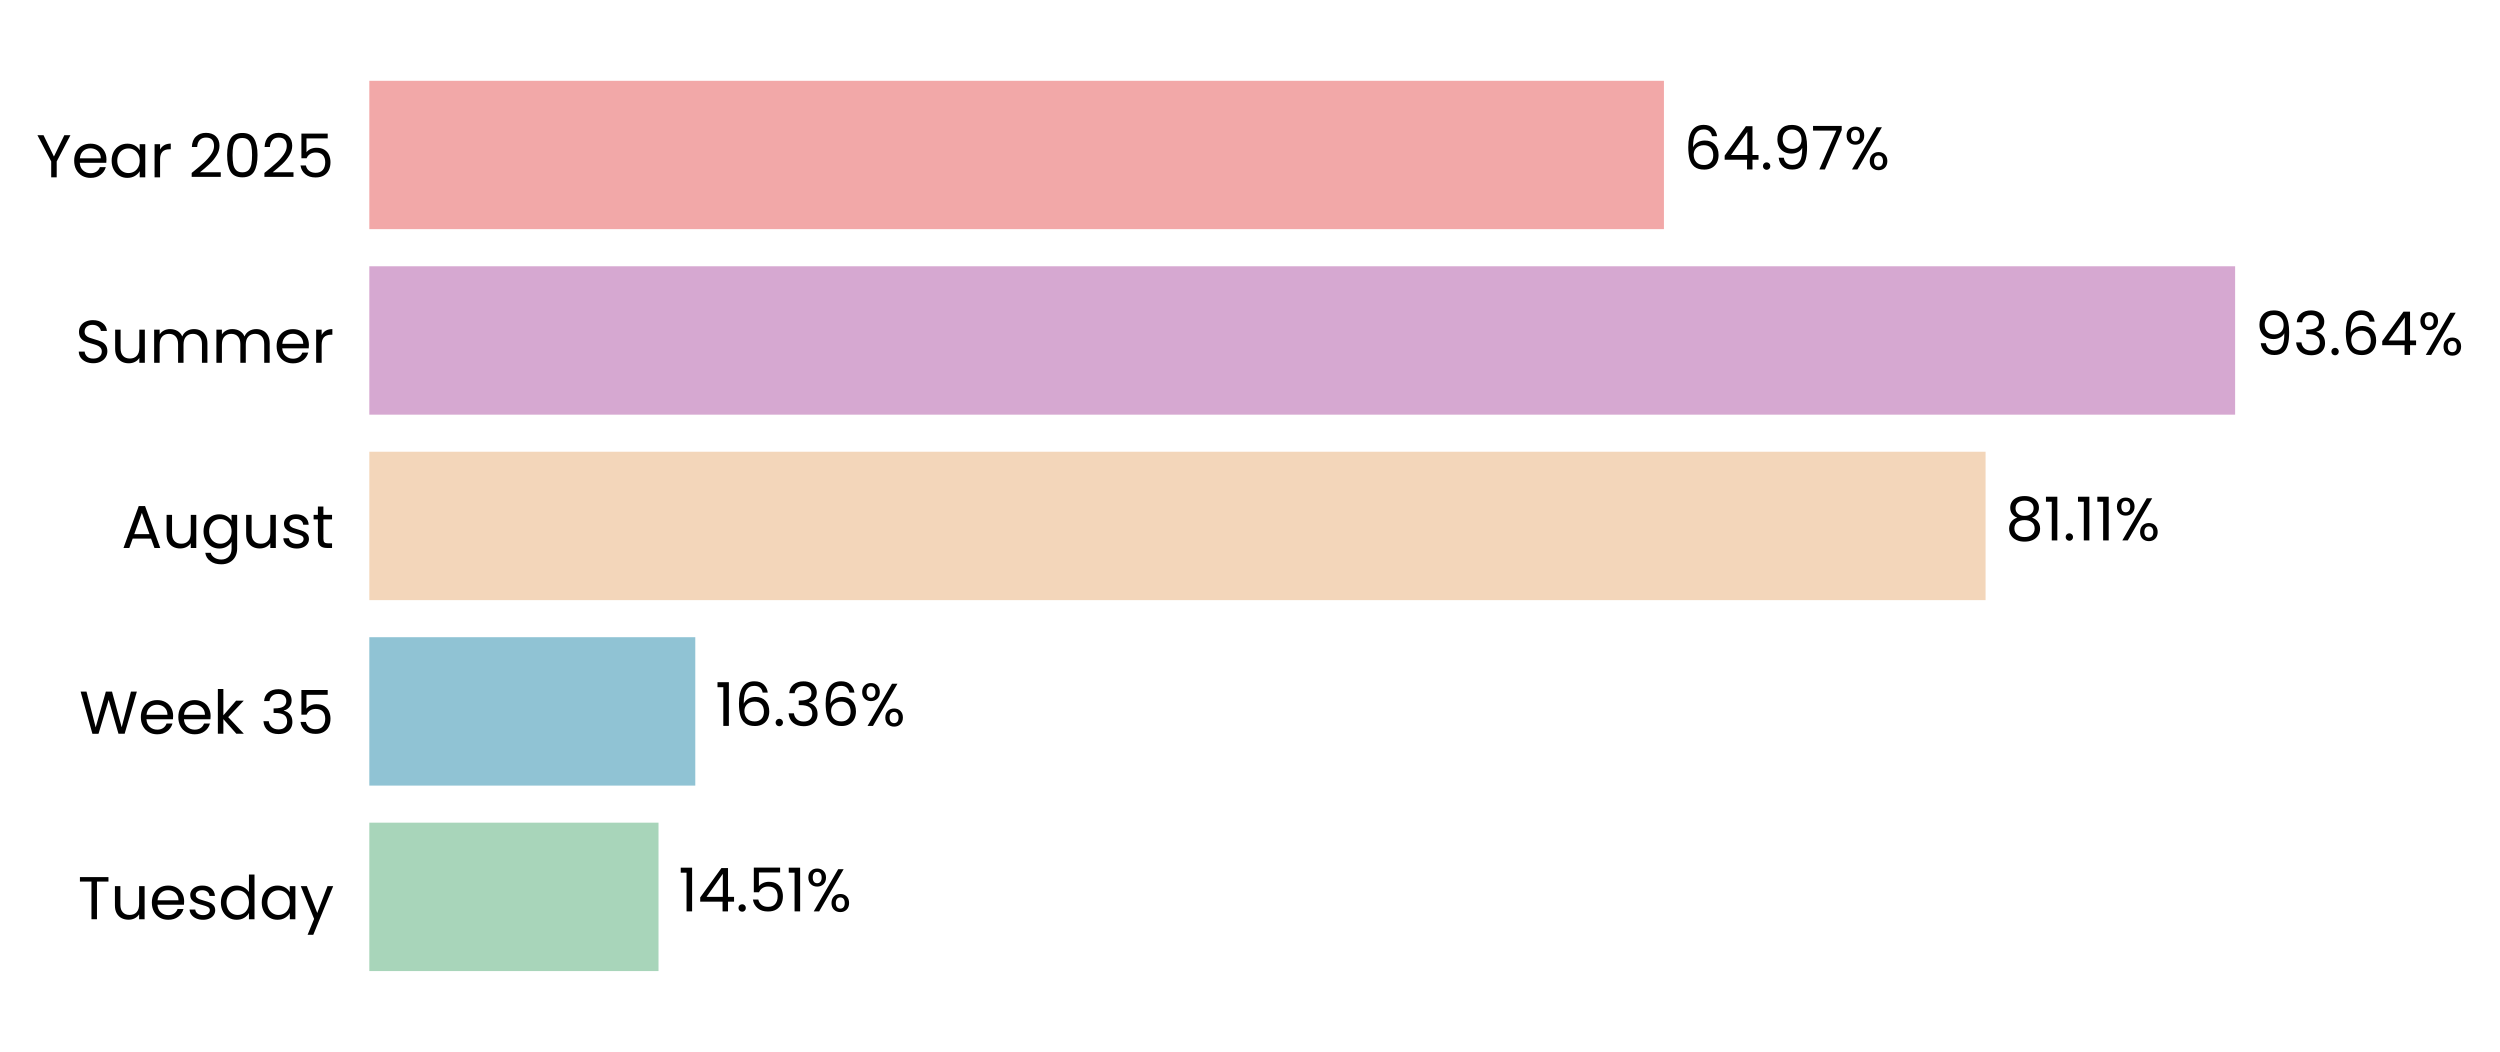
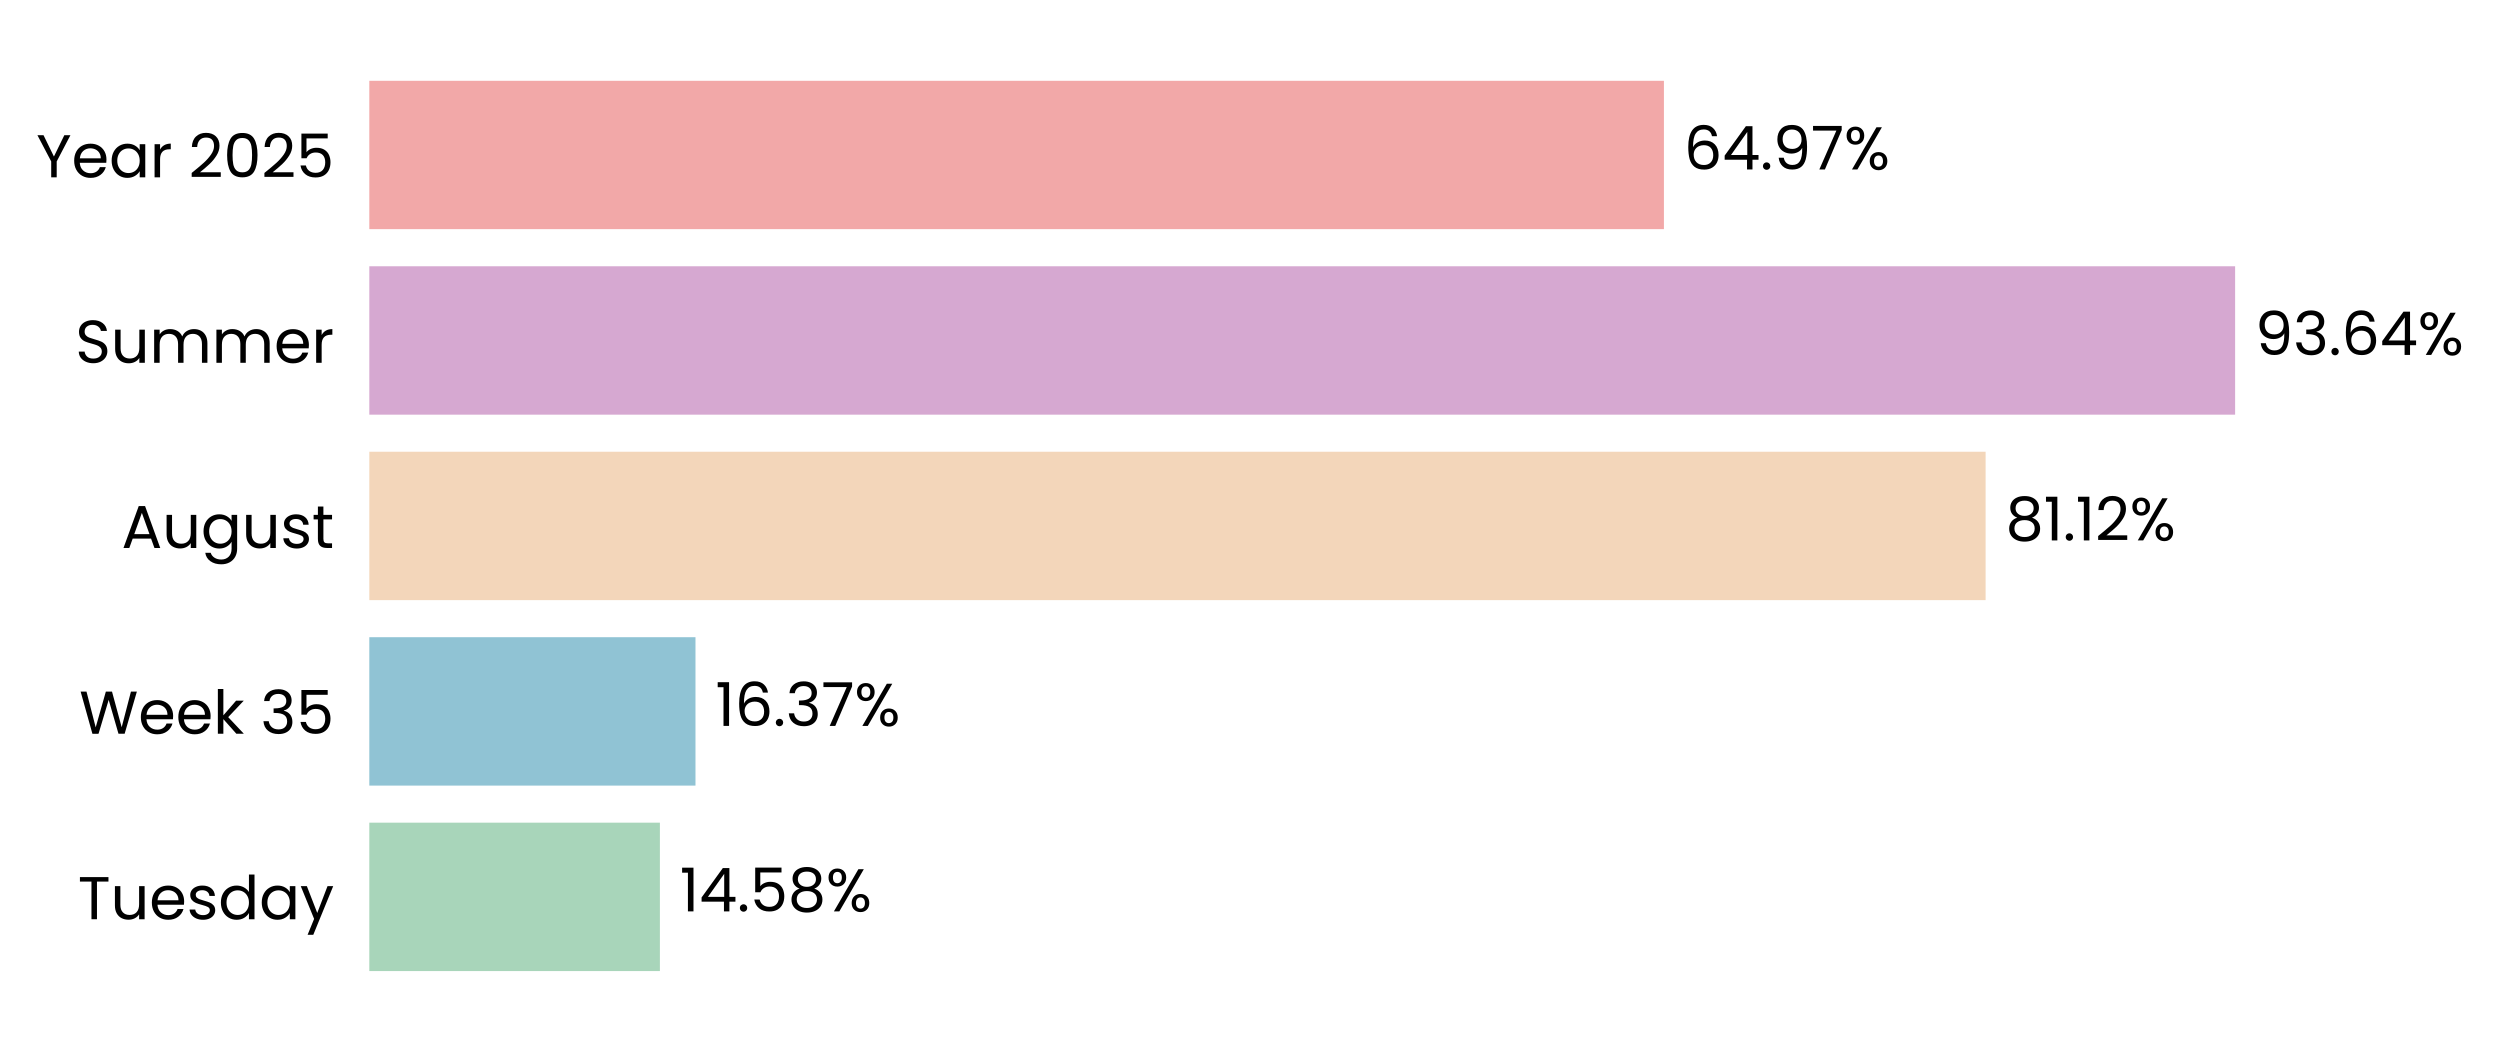
<svg xmlns="http://www.w3.org/2000/svg" xmlns:xlink="http://www.w3.org/1999/xlink" width="496.272pt" height="208.8pt" viewBox="0 0 496.272 208.8" version="1.1">
  <defs>
    <style type="text/css">*{stroke-linejoin: round; stroke-linecap: butt}</style>
  </defs>
  <g id="figure_1">
    <g id="patch_1">
      <path d="M 0 208.8  L 496.272 208.8  L 496.272 0  L 0 0  L 0 208.8  z " style="fill: none" />
    </g>
    <g id="axes_1">
      <g id="patch_2">
-         <path d="M 73.311 201.6  L 468.863 201.6  L 468.863 7.2  L 73.311 7.2  L 73.311 201.6  z " style="fill: none" />
+         <path d="M 73.311 201.6  L 468.86 201.6  L 468.86 7.2  L 73.311 7.2  L 73.311 201.6  z " style="fill: none" />
      </g>
      <g id="patch_3">
-         <path d="M 73.311 192.764  L 130.721 192.764  L 130.721 163.309  L 73.311 163.309  z " clip-path="url(#p3adb8724db)" style="fill: #a8d5ba" />
+         <path d="M 73.311 192.764  L 130.995 192.764  L 130.995 163.309  L 73.311 163.309  z " clip-path="url(#pf62126a3d4)" style="fill: #a8d5ba" />
      </g>
      <g id="patch_4">
-         <path d="M 73.311 155.945  L 138.02 155.945  L 138.02 126.491  L 73.311 126.491  z " clip-path="url(#p3adb8724db)" style="fill: #90c3d4" />
+         <path d="M 73.311 155.945  L 138.059 155.945  L 138.059 126.491  L 73.311 126.491  z " clip-path="url(#pf62126a3d4)" style="fill: #90c3d4" />
      </g>
      <g id="patch_5">
-         <path d="M 73.311 119.127  L 394.156 119.127  L 394.156 89.673  L 73.311 89.673  z " clip-path="url(#p3adb8724db)" style="fill: #f3d6ba" />
+         <path d="M 73.311 119.127  L 394.163 119.127  L 394.163 89.673  L 73.311 89.673  z " clip-path="url(#pf62126a3d4)" style="fill: #f3d6ba" />
      </g>
      <g id="patch_6">
-         <path d="M 73.311 82.309  L 443.69 82.309  L 443.69 52.855  L 73.311 52.855  z " clip-path="url(#p3adb8724db)" style="fill: #d6a8d1" />
+         <path d="M 73.311 82.309  L 443.69 82.309  L 443.69 52.855  L 73.311 52.855  z " clip-path="url(#pf62126a3d4)" style="fill: #d6a8d1" />
      </g>
      <g id="patch_7">
-         <path d="M 73.311 45.491  L 330.306 45.491  L 330.306 16.036  L 73.311 16.036  z " clip-path="url(#p3adb8724db)" style="fill: #f2a8a8" />
+         <path d="M 73.311 45.491  L 330.305 45.491  L 330.305 16.036  L 73.311 16.036  z " clip-path="url(#pf62126a3d4)" style="fill: #f2a8a8" />
      </g>
      <g id="matplotlib.axis_1">
        <g id="ytick_1">
          <g id="text_1">
            <g transform="translate(15.4575 182.4764) scale(0.12 -0.12)">
              <defs>
                <path id="Poppins-Regular-54" d="M 3238 4461  L 3238 3987  L 2022 3987  L 2022 0  L 1440 0  L 1440 3987  L 218 3987  L 218 4461  L 3238 4461  z " transform="scale(0.015625)" />
                <path id="Poppins-Regular-75" d="M 3603 3507  L 3603 0  L 3021 0  L 3021 518  Q 2854 250 2556 99  Q 2259 -51 1901 -51  Q 1491 -51 1164 118  Q 838 288 649 627  Q 461 966 461 1453  L 461 3507  L 1037 3507  L 1037 1530  Q 1037 1011 1299 732  Q 1562 454 2016 454  Q 2483 454 2752 742  Q 3021 1030 3021 1581  L 3021 3507  L 3603 3507  z " transform="scale(0.015625)" />
                <path id="Poppins-Regular-65" d="M 3693 1888  Q 3693 1722 3674 1536  L 870 1536  Q 902 1018 1225 726  Q 1549 435 2010 435  Q 2387 435 2640 611  Q 2893 787 2995 1082  L 3622 1082  Q 3482 576 3059 259  Q 2637 -58 2010 -58  Q 1510 -58 1116 166  Q 723 390 499 803  Q 275 1216 275 1760  Q 275 2304 492 2713  Q 710 3123 1104 3344  Q 1498 3565 2010 3565  Q 2509 3565 2893 3347  Q 3277 3130 3485 2749  Q 3693 2368 3693 1888  z M 3091 2010  Q 3091 2342 2944 2582  Q 2797 2822 2544 2947  Q 2291 3072 1984 3072  Q 1542 3072 1232 2790  Q 922 2509 877 2010  L 3091 2010  z " transform="scale(0.015625)" />
                <path id="Poppins-Regular-73" d="M 1734 -58  Q 1331 -58 1011 80  Q 691 218 505 464  Q 320 710 301 1030  L 902 1030  Q 928 768 1149 601  Q 1370 435 1728 435  Q 2061 435 2253 582  Q 2445 730 2445 954  Q 2445 1184 2240 1296  Q 2035 1408 1606 1517  Q 1216 1619 969 1724  Q 723 1830 547 2038  Q 371 2246 371 2586  Q 371 2854 531 3078  Q 691 3302 985 3433  Q 1280 3565 1658 3565  Q 2240 3565 2598 3270  Q 2957 2976 2982 2464  L 2400 2464  Q 2381 2739 2179 2905  Q 1978 3072 1638 3072  Q 1325 3072 1139 2937  Q 954 2803 954 2586  Q 954 2413 1066 2301  Q 1178 2189 1347 2121  Q 1517 2054 1818 1971  Q 2195 1869 2432 1769  Q 2669 1670 2838 1472  Q 3008 1274 3014 954  Q 3014 666 2854 435  Q 2694 205 2403 73  Q 2112 -58 1734 -58  z " transform="scale(0.015625)" />
                <path id="Poppins-Regular-64" d="M 275 1766  Q 275 2304 492 2710  Q 710 3117 1091 3341  Q 1472 3565 1946 3565  Q 2355 3565 2707 3376  Q 3059 3187 3245 2880  L 3245 4736  L 3834 4736  L 3834 0  L 3245 0  L 3245 659  Q 3072 346 2733 144  Q 2394 -58 1939 -58  Q 1472 -58 1091 172  Q 710 403 492 819  Q 275 1235 275 1766  z M 3245 1760  Q 3245 2157 3085 2451  Q 2925 2746 2653 2902  Q 2381 3059 2054 3059  Q 1728 3059 1459 2905  Q 1190 2752 1030 2457  Q 870 2163 870 1766  Q 870 1363 1030 1065  Q 1190 768 1459 611  Q 1728 454 2054 454  Q 2381 454 2653 611  Q 2925 768 3085 1065  Q 3245 1363 3245 1760  z " transform="scale(0.015625)" />
                <path id="Poppins-Regular-61" d="M 275 1766  Q 275 2304 492 2710  Q 710 3117 1091 3341  Q 1472 3565 1939 3565  Q 2400 3565 2739 3366  Q 3078 3168 3245 2867  L 3245 3507  L 3834 3507  L 3834 0  L 3245 0  L 3245 653  Q 3072 346 2729 144  Q 2387 -58 1933 -58  Q 1466 -58 1088 172  Q 710 403 492 819  Q 275 1235 275 1766  z M 3245 1760  Q 3245 2157 3085 2451  Q 2925 2746 2653 2902  Q 2381 3059 2054 3059  Q 1728 3059 1459 2905  Q 1190 2752 1030 2457  Q 870 2163 870 1766  Q 870 1363 1030 1065  Q 1190 768 1459 611  Q 1728 454 2054 454  Q 2381 454 2653 611  Q 2925 768 3085 1065  Q 3245 1363 3245 1760  z " transform="scale(0.015625)" />
                <path id="Poppins-Regular-79" d="M 3514 3507  L 1402 -1651  L 800 -1651  L 1491 38  L 77 3507  L 723 3507  L 1824 666  L 2912 3507  L 3514 3507  z " transform="scale(0.015625)" />
              </defs>
              <use xlink:href="#Poppins-Regular-54" />
              <use xlink:href="#Poppins-Regular-75" transform="translate(54.09999 0)" />
              <use xlink:href="#Poppins-Regular-65" transform="translate(118.1 0)" />
              <use xlink:href="#Poppins-Regular-73" transform="translate(180.1 0)" />
              <use xlink:href="#Poppins-Regular-64" transform="translate(232.3 0)" />
              <use xlink:href="#Poppins-Regular-61" transform="translate(299.8999 0)" />
              <use xlink:href="#Poppins-Regular-79" transform="translate(367.4999 0)" />
            </g>
          </g>
        </g>
        <g id="ytick_2">
          <g id="text_2">
            <g transform="translate(15.73125 145.6582) scale(0.12 -0.12)">
              <defs>
                <path id="Poppins-Regular-57" d="M 6099 4461  L 4806 0  L 4154 0  L 3117 3590  L 2042 0  L 1395 -6  L 147 4461  L 768 4461  L 1741 678  L 2816 4461  L 3469 4461  L 4493 691  L 5472 4461  L 6099 4461  z " transform="scale(0.015625)" />
                <path id="Poppins-Regular-6b" d="M 2451 0  L 1075 1549  L 1075 0  L 493 0  L 493 4736  L 1075 4736  L 1075 1952  L 2426 3507  L 3238 3507  L 1587 1760  L 3245 0  L 2451 0  z " transform="scale(0.015625)" />
                <path id="Poppins-Regular-20" transform="scale(0.015625)" />
                <path id="Poppins-Regular-33" d="M 384 3462  Q 429 4051 838 4384  Q 1248 4717 1901 4717  Q 2336 4717 2653 4560  Q 2970 4403 3133 4134  Q 3296 3866 3296 3526  Q 3296 3130 3069 2842  Q 2842 2554 2477 2470  L 2477 2438  Q 2893 2336 3136 2035  Q 3379 1734 3379 1248  Q 3379 883 3212 592  Q 3046 301 2713 134  Q 2381 -32 1914 -32  Q 1235 -32 800 323  Q 365 678 314 1331  L 877 1331  Q 922 947 1190 704  Q 1459 461 1907 461  Q 2355 461 2588 694  Q 2822 928 2822 1299  Q 2822 1779 2502 1990  Q 2182 2202 1536 2202  L 1389 2202  L 1389 2688  L 1542 2688  Q 2131 2694 2432 2883  Q 2733 3072 2733 3469  Q 2733 3808 2512 4013  Q 2291 4218 1882 4218  Q 1485 4218 1241 4013  Q 998 3808 954 3462  L 384 3462  z " transform="scale(0.015625)" />
                <path id="Poppins-Regular-35" d="M 3347 4122  L 1101 4122  L 1101 2662  Q 1248 2867 1536 2998  Q 1824 3130 2157 3130  Q 2688 3130 3021 2909  Q 3354 2688 3498 2339  Q 3642 1990 3642 1600  Q 3642 1139 3469 774  Q 3296 410 2941 198  Q 2586 -13 2061 -13  Q 1389 -13 973 332  Q 557 678 467 1254  L 1037 1254  Q 1120 890 1389 685  Q 1658 480 2067 480  Q 2573 480 2829 784  Q 3085 1088 3085 1587  Q 3085 2086 2829 2358  Q 2573 2630 2074 2630  Q 1734 2630 1481 2467  Q 1229 2304 1114 2022  L 563 2022  L 563 4634  L 3347 4634  L 3347 4122  z " transform="scale(0.015625)" />
              </defs>
              <use xlink:href="#Poppins-Regular-57" />
              <use xlink:href="#Poppins-Regular-65" transform="translate(97.59999 0)" />
              <use xlink:href="#Poppins-Regular-65" transform="translate(159.6 0)" />
              <use xlink:href="#Poppins-Regular-6b" transform="translate(221.6 0)" />
              <use xlink:href="#Poppins-Regular-20" transform="translate(273.0999 0)" />
              <use xlink:href="#Poppins-Regular-33" transform="translate(299.7999 0)" />
              <use xlink:href="#Poppins-Regular-35" transform="translate(358.6999 0)" />
            </g>
          </g>
        </g>
        <g id="ytick_3">
          <g id="text_3">
            <g transform="translate(24.11812 108.78) scale(0.12 -0.12)">
              <defs>
                <path id="Poppins-Regular-41" d="M 3130 992  L 1184 992  L 826 0  L 211 0  L 1824 4435  L 2496 4435  L 4102 0  L 3488 0  L 3130 992  z M 2963 1466  L 2157 3718  L 1350 1466  L 2963 1466  z " transform="scale(0.015625)" />
                <path id="Poppins-Regular-67" d="M 1939 3565  Q 2394 3565 2736 3366  Q 3078 3168 3245 2867  L 3245 3507  L 3834 3507  L 3834 -77  Q 3834 -557 3629 -931  Q 3424 -1306 3043 -1517  Q 2662 -1728 2157 -1728  Q 1466 -1728 1005 -1401  Q 544 -1075 461 -512  L 1037 -512  Q 1133 -832 1433 -1027  Q 1734 -1222 2157 -1222  Q 2637 -1222 2941 -921  Q 3245 -621 3245 -77  L 3245 659  Q 3072 352 2733 147  Q 2394 -58 1939 -58  Q 1472 -58 1091 172  Q 710 403 492 819  Q 275 1235 275 1766  Q 275 2304 492 2710  Q 710 3117 1091 3341  Q 1472 3565 1939 3565  z M 3245 1760  Q 3245 2157 3085 2451  Q 2925 2746 2653 2902  Q 2381 3059 2054 3059  Q 1728 3059 1459 2905  Q 1190 2752 1030 2457  Q 870 2163 870 1766  Q 870 1363 1030 1065  Q 1190 768 1459 611  Q 1728 454 2054 454  Q 2381 454 2653 611  Q 2925 768 3085 1065  Q 3245 1363 3245 1760  z " transform="scale(0.015625)" />
                <path id="Poppins-Regular-74" d="M 1203 3027  L 1203 960  Q 1203 704 1312 598  Q 1421 493 1690 493  L 2118 493  L 2118 0  L 1594 0  Q 1107 0 864 224  Q 621 448 621 960  L 621 3027  L 166 3027  L 166 3507  L 621 3507  L 621 4390  L 1203 4390  L 1203 3507  L 2118 3507  L 2118 3027  L 1203 3027  z " transform="scale(0.015625)" />
              </defs>
              <use xlink:href="#Poppins-Regular-41" />
              <use xlink:href="#Poppins-Regular-75" transform="translate(67.39999 0)" />
              <use xlink:href="#Poppins-Regular-67" transform="translate(131.4 0)" />
              <use xlink:href="#Poppins-Regular-75" transform="translate(199 0)" />
              <use xlink:href="#Poppins-Regular-73" transform="translate(263 0)" />
              <use xlink:href="#Poppins-Regular-74" transform="translate(315.2 0)" />
            </g>
          </g>
        </g>
        <g id="ytick_4">
          <g id="text_4">
            <g transform="translate(14.95125 72.02182) scale(0.12 -0.12)">
              <defs>
                <path id="Poppins-Regular-53" d="M 1907 -45  Q 1466 -45 1117 112  Q 768 269 569 547  Q 371 826 365 1190  L 986 1190  Q 1018 877 1245 662  Q 1472 448 1907 448  Q 2323 448 2563 656  Q 2803 864 2803 1190  Q 2803 1446 2662 1606  Q 2522 1766 2310 1849  Q 2099 1933 1741 2029  Q 1299 2144 1033 2259  Q 768 2374 579 2620  Q 390 2867 390 3283  Q 390 3648 576 3929  Q 762 4211 1098 4364  Q 1434 4518 1869 4518  Q 2496 4518 2896 4204  Q 3296 3891 3347 3373  L 2707 3373  Q 2675 3629 2438 3824  Q 2202 4019 1811 4019  Q 1446 4019 1216 3830  Q 986 3642 986 3302  Q 986 3059 1123 2905  Q 1261 2752 1462 2672  Q 1664 2592 2029 2490  Q 2470 2368 2739 2249  Q 3008 2131 3200 1884  Q 3392 1638 3392 1216  Q 3392 890 3219 602  Q 3046 314 2707 134  Q 2368 -45 1907 -45  z " transform="scale(0.015625)" />
                <path id="Poppins-Regular-6d" d="M 4710 3571  Q 5120 3571 5440 3401  Q 5760 3232 5945 2893  Q 6131 2554 6131 2067  L 6131 0  L 5555 0  L 5555 1984  Q 5555 2509 5296 2787  Q 5037 3066 4595 3066  Q 4141 3066 3872 2774  Q 3603 2483 3603 1933  L 3603 0  L 3027 0  L 3027 1984  Q 3027 2509 2768 2787  Q 2509 3066 2067 3066  Q 1613 3066 1344 2774  Q 1075 2483 1075 1933  L 1075 0  L 493 0  L 493 3507  L 1075 3507  L 1075 3002  Q 1248 3277 1539 3424  Q 1830 3571 2182 3571  Q 2624 3571 2963 3372  Q 3302 3174 3469 2790  Q 3616 3162 3955 3366  Q 4294 3571 4710 3571  z " transform="scale(0.015625)" />
                <path id="Poppins-Regular-72" d="M 1075 2938  Q 1229 3238 1513 3404  Q 1798 3571 2208 3571  L 2208 2970  L 2054 2970  Q 1075 2970 1075 1907  L 1075 0  L 493 0  L 493 3507  L 1075 3507  L 1075 2938  z " transform="scale(0.015625)" />
              </defs>
              <use xlink:href="#Poppins-Regular-53" />
              <use xlink:href="#Poppins-Regular-75" transform="translate(58.7 0)" />
              <use xlink:href="#Poppins-Regular-6d" transform="translate(122.7 0)" />
              <use xlink:href="#Poppins-Regular-6d" transform="translate(225.7 0)" />
              <use xlink:href="#Poppins-Regular-65" transform="translate(328.7 0)" />
              <use xlink:href="#Poppins-Regular-72" transform="translate(390.6999 0)" />
            </g>
          </g>
        </g>
        <g id="ytick_5">
          <g id="text_5">
            <g transform="translate(7.2 35.20364) scale(0.12 -0.12)">
              <defs>
                <path id="Poppins-Regular-59" d="M 3616 4461  L 2163 1683  L 2163 0  L 1581 0  L 1581 1683  L 122 4461  L 768 4461  L 1869 2202  L 2970 4461  L 3616 4461  z " transform="scale(0.015625)" />
                <path id="Poppins-Regular-32" d="M 326 467  Q 1139 1120 1600 1539  Q 2061 1958 2377 2416  Q 2694 2874 2694 3315  Q 2694 3731 2492 3971  Q 2291 4211 1843 4211  Q 1408 4211 1168 3939  Q 928 3667 909 3213  L 346 3213  Q 371 3930 780 4320  Q 1190 4710 1837 4710  Q 2496 4710 2883 4345  Q 3270 3981 3270 3341  Q 3270 2810 2953 2307  Q 2637 1805 2233 1424  Q 1830 1043 1203 538  L 3405 538  L 3405 51  L 326 51  L 326 467  z " transform="scale(0.015625)" />
                <path id="Poppins-Regular-30" d="M 397 2362  Q 397 3462 755 4080  Q 1114 4698 2010 4698  Q 2899 4698 3257 4080  Q 3616 3462 3616 2362  Q 3616 1242 3257 621  Q 2899 0 2010 0  Q 1114 0 755 621  Q 397 1242 397 2362  z M 3040 2362  Q 3040 2918 2966 3305  Q 2893 3693 2665 3929  Q 2438 4166 2010 4166  Q 1574 4166 1347 3929  Q 1120 3693 1046 3305  Q 973 2918 973 2362  Q 973 1786 1046 1395  Q 1120 1005 1347 768  Q 1574 531 2010 531  Q 2438 531 2665 768  Q 2893 1005 2966 1395  Q 3040 1786 3040 2362  z " transform="scale(0.015625)" />
              </defs>
              <use xlink:href="#Poppins-Regular-59" />
              <use xlink:href="#Poppins-Regular-65" transform="translate(58.39999 0)" />
              <use xlink:href="#Poppins-Regular-61" transform="translate(120.4 0)" />
              <use xlink:href="#Poppins-Regular-72" transform="translate(188 0)" />
              <use xlink:href="#Poppins-Regular-20" transform="translate(225.3 0)" />
              <use xlink:href="#Poppins-Regular-32" transform="translate(252 0)" />
              <use xlink:href="#Poppins-Regular-30" transform="translate(309.4999 0)" />
              <use xlink:href="#Poppins-Regular-32" transform="translate(372.2999 0)" />
              <use xlink:href="#Poppins-Regular-35" transform="translate(429.7999 0)" />
            </g>
          </g>
        </g>
      </g>
      <g id="text_6">
-         <g transform="translate(134.6767 180.9164) scale(0.12 -0.12)">
+         <g transform="translate(134.9509 180.9164) scale(0.12 -0.12)">
          <defs>
            <path id="Poppins-Regular-31" d="M 243 4096  L 243 4627  L 1446 4627  L 1446 0  L 858 0  L 858 4096  L 243 4096  z " transform="scale(0.015625)" />
            <path id="Poppins-Regular-34" d="M 256 1030  L 256 1472  L 2502 4582  L 3200 4582  L 3200 1536  L 3840 1536  L 3840 1030  L 3200 1030  L 3200 0  L 2624 0  L 2624 1030  L 256 1030  z M 2650 3974  L 928 1536  L 2650 1536  L 2650 3974  z " transform="scale(0.015625)" />
            <path id="Poppins-Regular-2e" d="M 678 -38  Q 512 -38 397 77  Q 282 192 282 358  Q 282 525 397 640  Q 512 755 678 755  Q 838 755 950 640  Q 1062 525 1062 358  Q 1062 192 950 77  Q 838 -38 678 -38  z " transform="scale(0.015625)" />
+             <path id="Poppins-Regular-38" d="M 1242 2406  Q 883 2547 691 2816  Q 499 3085 499 3469  Q 499 3814 672 4092  Q 845 4371 1187 4534  Q 1530 4698 2016 4698  Q 2502 4698 2844 4534  Q 3187 4371 3363 4092  Q 3539 3814 3539 3469  Q 3539 3098 3340 2819  Q 3142 2541 2797 2406  Q 3194 2285 3427 1981  Q 3661 1677 3661 1248  Q 3661 832 3456 521  Q 3251 211 2876 41  Q 2502 -128 2016 -128  Q 1530 -128 1162 41  Q 794 211 589 521  Q 384 832 384 1248  Q 384 1677 614 1984  Q 845 2291 1242 2406  z M 2976 3398  Q 2976 3789 2720 4000  Q 2464 4211 2016 4211  Q 1574 4211 1318 4000  Q 1062 3789 1062 3392  Q 1062 3034 1328 2816  Q 1594 2598 2016 2598  Q 2445 2598 2710 2819  Q 2976 3040 2976 3398  z M 2016 2150  Q 1542 2150 1241 1929  Q 941 1709 941 1267  Q 941 858 1232 608  Q 1523 358 2016 358  Q 2509 358 2797 608  Q 3085 858 3085 1267  Q 3085 1696 2790 1923  Q 2496 2150 2016 2150  z " transform="scale(0.015625)" />
            <path id="Poppins-Regular-25" d="M 269 3584  Q 269 4019 531 4278  Q 794 4538 1203 4538  Q 1613 4538 1875 4278  Q 2138 4019 2138 3584  Q 2138 3142 1875 2883  Q 1613 2624 1203 2624  Q 794 2624 531 2883  Q 269 3142 269 3584  z M 4006 4467  L 1414 0  L 838 0  L 3430 4467  L 4006 4467  z M 1203 4179  Q 986 4179 861 4028  Q 736 3878 736 3584  Q 736 3290 861 3136  Q 986 2982 1203 2982  Q 1421 2982 1549 3139  Q 1677 3296 1677 3584  Q 1677 3878 1549 4028  Q 1421 4179 1203 4179  z M 2720 883  Q 2720 1325 2982 1584  Q 3245 1843 3654 1843  Q 4064 1843 4323 1584  Q 4582 1325 4582 883  Q 4582 448 4323 185  Q 4064 -77 3654 -77  Q 3245 -77 2982 182  Q 2720 442 2720 883  z M 3648 1478  Q 3430 1478 3302 1328  Q 3174 1178 3174 883  Q 3174 595 3302 444  Q 3430 294 3648 294  Q 3866 294 3994 444  Q 4122 595 4122 883  Q 4122 1178 3994 1328  Q 3866 1478 3648 1478  z " transform="scale(0.015625)" />
          </defs>
          <use xlink:href="#Poppins-Regular-31" />
          <use xlink:href="#Poppins-Regular-34" transform="translate(31.99998 0)" />
          <use xlink:href="#Poppins-Regular-2e" transform="translate(94.89998 0)" />
          <use xlink:href="#Poppins-Regular-35" transform="translate(115.9 0)" />
-           <use xlink:href="#Poppins-Regular-31" transform="translate(178.7 0)" />
-           <use xlink:href="#Poppins-Regular-25" transform="translate(210.6999 0)" />
+           <use xlink:href="#Poppins-Regular-38" transform="translate(178.7 0)" />
+           <use xlink:href="#Poppins-Regular-25" transform="translate(241.7999 0)" />
        </g>
      </g>
      <g id="text_7">
-         <g transform="translate(141.9756 144.0982) scale(0.12 -0.12)">
+         <g transform="translate(142.0143 144.0982) scale(0.12 -0.12)">
          <defs>
            <path id="Poppins-Regular-36" d="M 2976 3526  Q 2835 4237 2099 4237  Q 1530 4237 1248 3798  Q 966 3360 973 2355  Q 1120 2688 1462 2877  Q 1805 3066 2227 3066  Q 2886 3066 3280 2656  Q 3674 2246 3674 1523  Q 3674 1088 3504 742  Q 3334 397 2992 192  Q 2650 -13 2163 -13  Q 1504 -13 1133 281  Q 762 576 614 1094  Q 467 1613 467 2374  Q 467 4723 2106 4723  Q 2733 4723 3091 4384  Q 3450 4045 3514 3526  L 2976 3526  z M 2106 2573  Q 1830 2573 1587 2461  Q 1344 2349 1193 2121  Q 1043 1894 1043 1568  Q 1043 1082 1324 778  Q 1606 474 2131 474  Q 2579 474 2844 752  Q 3110 1030 3110 1504  Q 3110 2003 2854 2288  Q 2598 2573 2106 2573  z " transform="scale(0.015625)" />
+             <path id="Poppins-Regular-37" d="M 3245 4173  L 1466 0  L 877 0  L 2682 4115  L 211 4115  L 211 4614  L 3245 4614  L 3245 4173  z " transform="scale(0.015625)" />
          </defs>
          <use xlink:href="#Poppins-Regular-31" />
          <use xlink:href="#Poppins-Regular-36" transform="translate(31.99998 0)" />
          <use xlink:href="#Poppins-Regular-2e" transform="translate(95.49997 0)" />
          <use xlink:href="#Poppins-Regular-33" transform="translate(116.5 0)" />
-           <use xlink:href="#Poppins-Regular-36" transform="translate(175.3999 0)" />
-           <use xlink:href="#Poppins-Regular-25" transform="translate(238.8999 0)" />
+           <use xlink:href="#Poppins-Regular-37" transform="translate(175.3999 0)" />
+           <use xlink:href="#Poppins-Regular-25" transform="translate(229.9999 0)" />
        </g>
      </g>
      <g id="text_8">
-         <g transform="translate(398.112 107.28) scale(0.12 -0.12)">
-           <defs>
-             <path id="Poppins-Regular-38" d="M 1242 2406  Q 883 2547 691 2816  Q 499 3085 499 3469  Q 499 3814 672 4092  Q 845 4371 1187 4534  Q 1530 4698 2016 4698  Q 2502 4698 2844 4534  Q 3187 4371 3363 4092  Q 3539 3814 3539 3469  Q 3539 3098 3340 2819  Q 3142 2541 2797 2406  Q 3194 2285 3427 1981  Q 3661 1677 3661 1248  Q 3661 832 3456 521  Q 3251 211 2876 41  Q 2502 -128 2016 -128  Q 1530 -128 1162 41  Q 794 211 589 521  Q 384 832 384 1248  Q 384 1677 614 1984  Q 845 2291 1242 2406  z M 2976 3398  Q 2976 3789 2720 4000  Q 2464 4211 2016 4211  Q 1574 4211 1318 4000  Q 1062 3789 1062 3392  Q 1062 3034 1328 2816  Q 1594 2598 2016 2598  Q 2445 2598 2710 2819  Q 2976 3040 2976 3398  z M 2016 2150  Q 1542 2150 1241 1929  Q 941 1709 941 1267  Q 941 858 1232 608  Q 1523 358 2016 358  Q 2509 358 2797 608  Q 3085 858 3085 1267  Q 3085 1696 2790 1923  Q 2496 2150 2016 2150  z " transform="scale(0.015625)" />
-           </defs>
+         <g transform="translate(398.1184 107.28) scale(0.12 -0.12)">
          <use xlink:href="#Poppins-Regular-38" />
          <use xlink:href="#Poppins-Regular-31" transform="translate(63.09999 0)" />
          <use xlink:href="#Poppins-Regular-2e" transform="translate(95.09998 0)" />
          <use xlink:href="#Poppins-Regular-31" transform="translate(116.1 0)" />
-           <use xlink:href="#Poppins-Regular-31" transform="translate(148.0999 0)" />
-           <use xlink:href="#Poppins-Regular-25" transform="translate(180.0999 0)" />
+           <use xlink:href="#Poppins-Regular-32" transform="translate(148.0999 0)" />
+           <use xlink:href="#Poppins-Regular-25" transform="translate(205.5999 0)" />
        </g>
      </g>
      <g id="text_9">
-         <g transform="translate(447.6456 70.46182) scale(0.12 -0.12)">
+         <g transform="translate(447.6458 70.46182) scale(0.12 -0.12)">
          <defs>
            <path id="Poppins-Regular-39" d="M 1146 1242  Q 1210 877 1443 678  Q 1677 480 2074 480  Q 2605 480 2857 896  Q 3110 1312 3098 2298  Q 2963 2010 2649 1846  Q 2336 1683 1952 1683  Q 1523 1683 1187 1859  Q 851 2035 659 2374  Q 467 2714 467 3194  Q 467 3878 864 4297  Q 1261 4717 1990 4717  Q 2886 4717 3248 4134  Q 3610 3552 3610 2400  Q 3610 1594 3466 1069  Q 3322 544 2979 269  Q 2637 -6 2042 -6  Q 1389 -6 1024 346  Q 659 698 608 1242  L 1146 1242  z M 2048 2176  Q 2477 2176 2752 2441  Q 3027 2707 3027 3162  Q 3027 3642 2758 3936  Q 2490 4230 2003 4230  Q 1555 4230 1289 3948  Q 1024 3667 1024 3206  Q 1024 2739 1286 2457  Q 1549 2176 2048 2176  z " transform="scale(0.015625)" />
          </defs>
          <use xlink:href="#Poppins-Regular-39" />
          <use xlink:href="#Poppins-Regular-33" transform="translate(62.99999 0)" />
          <use xlink:href="#Poppins-Regular-2e" transform="translate(121.9 0)" />
          <use xlink:href="#Poppins-Regular-36" transform="translate(142.9 0)" />
          <use xlink:href="#Poppins-Regular-34" transform="translate(206.3999 0)" />
          <use xlink:href="#Poppins-Regular-25" transform="translate(269.2999 0)" />
        </g>
      </g>
      <g id="text_10">
-         <g transform="translate(334.2617 33.64364) scale(0.12 -0.12)">
-           <defs>
-             <path id="Poppins-Regular-37" d="M 3245 4173  L 1466 0  L 877 0  L 2682 4115  L 211 4115  L 211 4614  L 3245 4614  L 3245 4173  z " transform="scale(0.015625)" />
-           </defs>
+         <g transform="translate(334.2605 33.64364) scale(0.12 -0.12)">
          <use xlink:href="#Poppins-Regular-36" />
          <use xlink:href="#Poppins-Regular-34" transform="translate(63.49999 0)" />
          <use xlink:href="#Poppins-Regular-2e" transform="translate(126.4 0)" />
          <use xlink:href="#Poppins-Regular-39" transform="translate(147.4 0)" />
          <use xlink:href="#Poppins-Regular-37" transform="translate(210.3999 0)" />
          <use xlink:href="#Poppins-Regular-25" transform="translate(264.9999 0)" />
        </g>
      </g>
    </g>
  </g>
  <defs>
-     <clipPath id="p3adb8724db">
-       <rect x="73.311" y="7.2" width="395.552" height="194.4" />
+     <clipPath id="pf62126a3d4">
+       <rect x="73.311" y="7.2" width="395.549" height="194.4" />
    </clipPath>
  </defs>
</svg>
